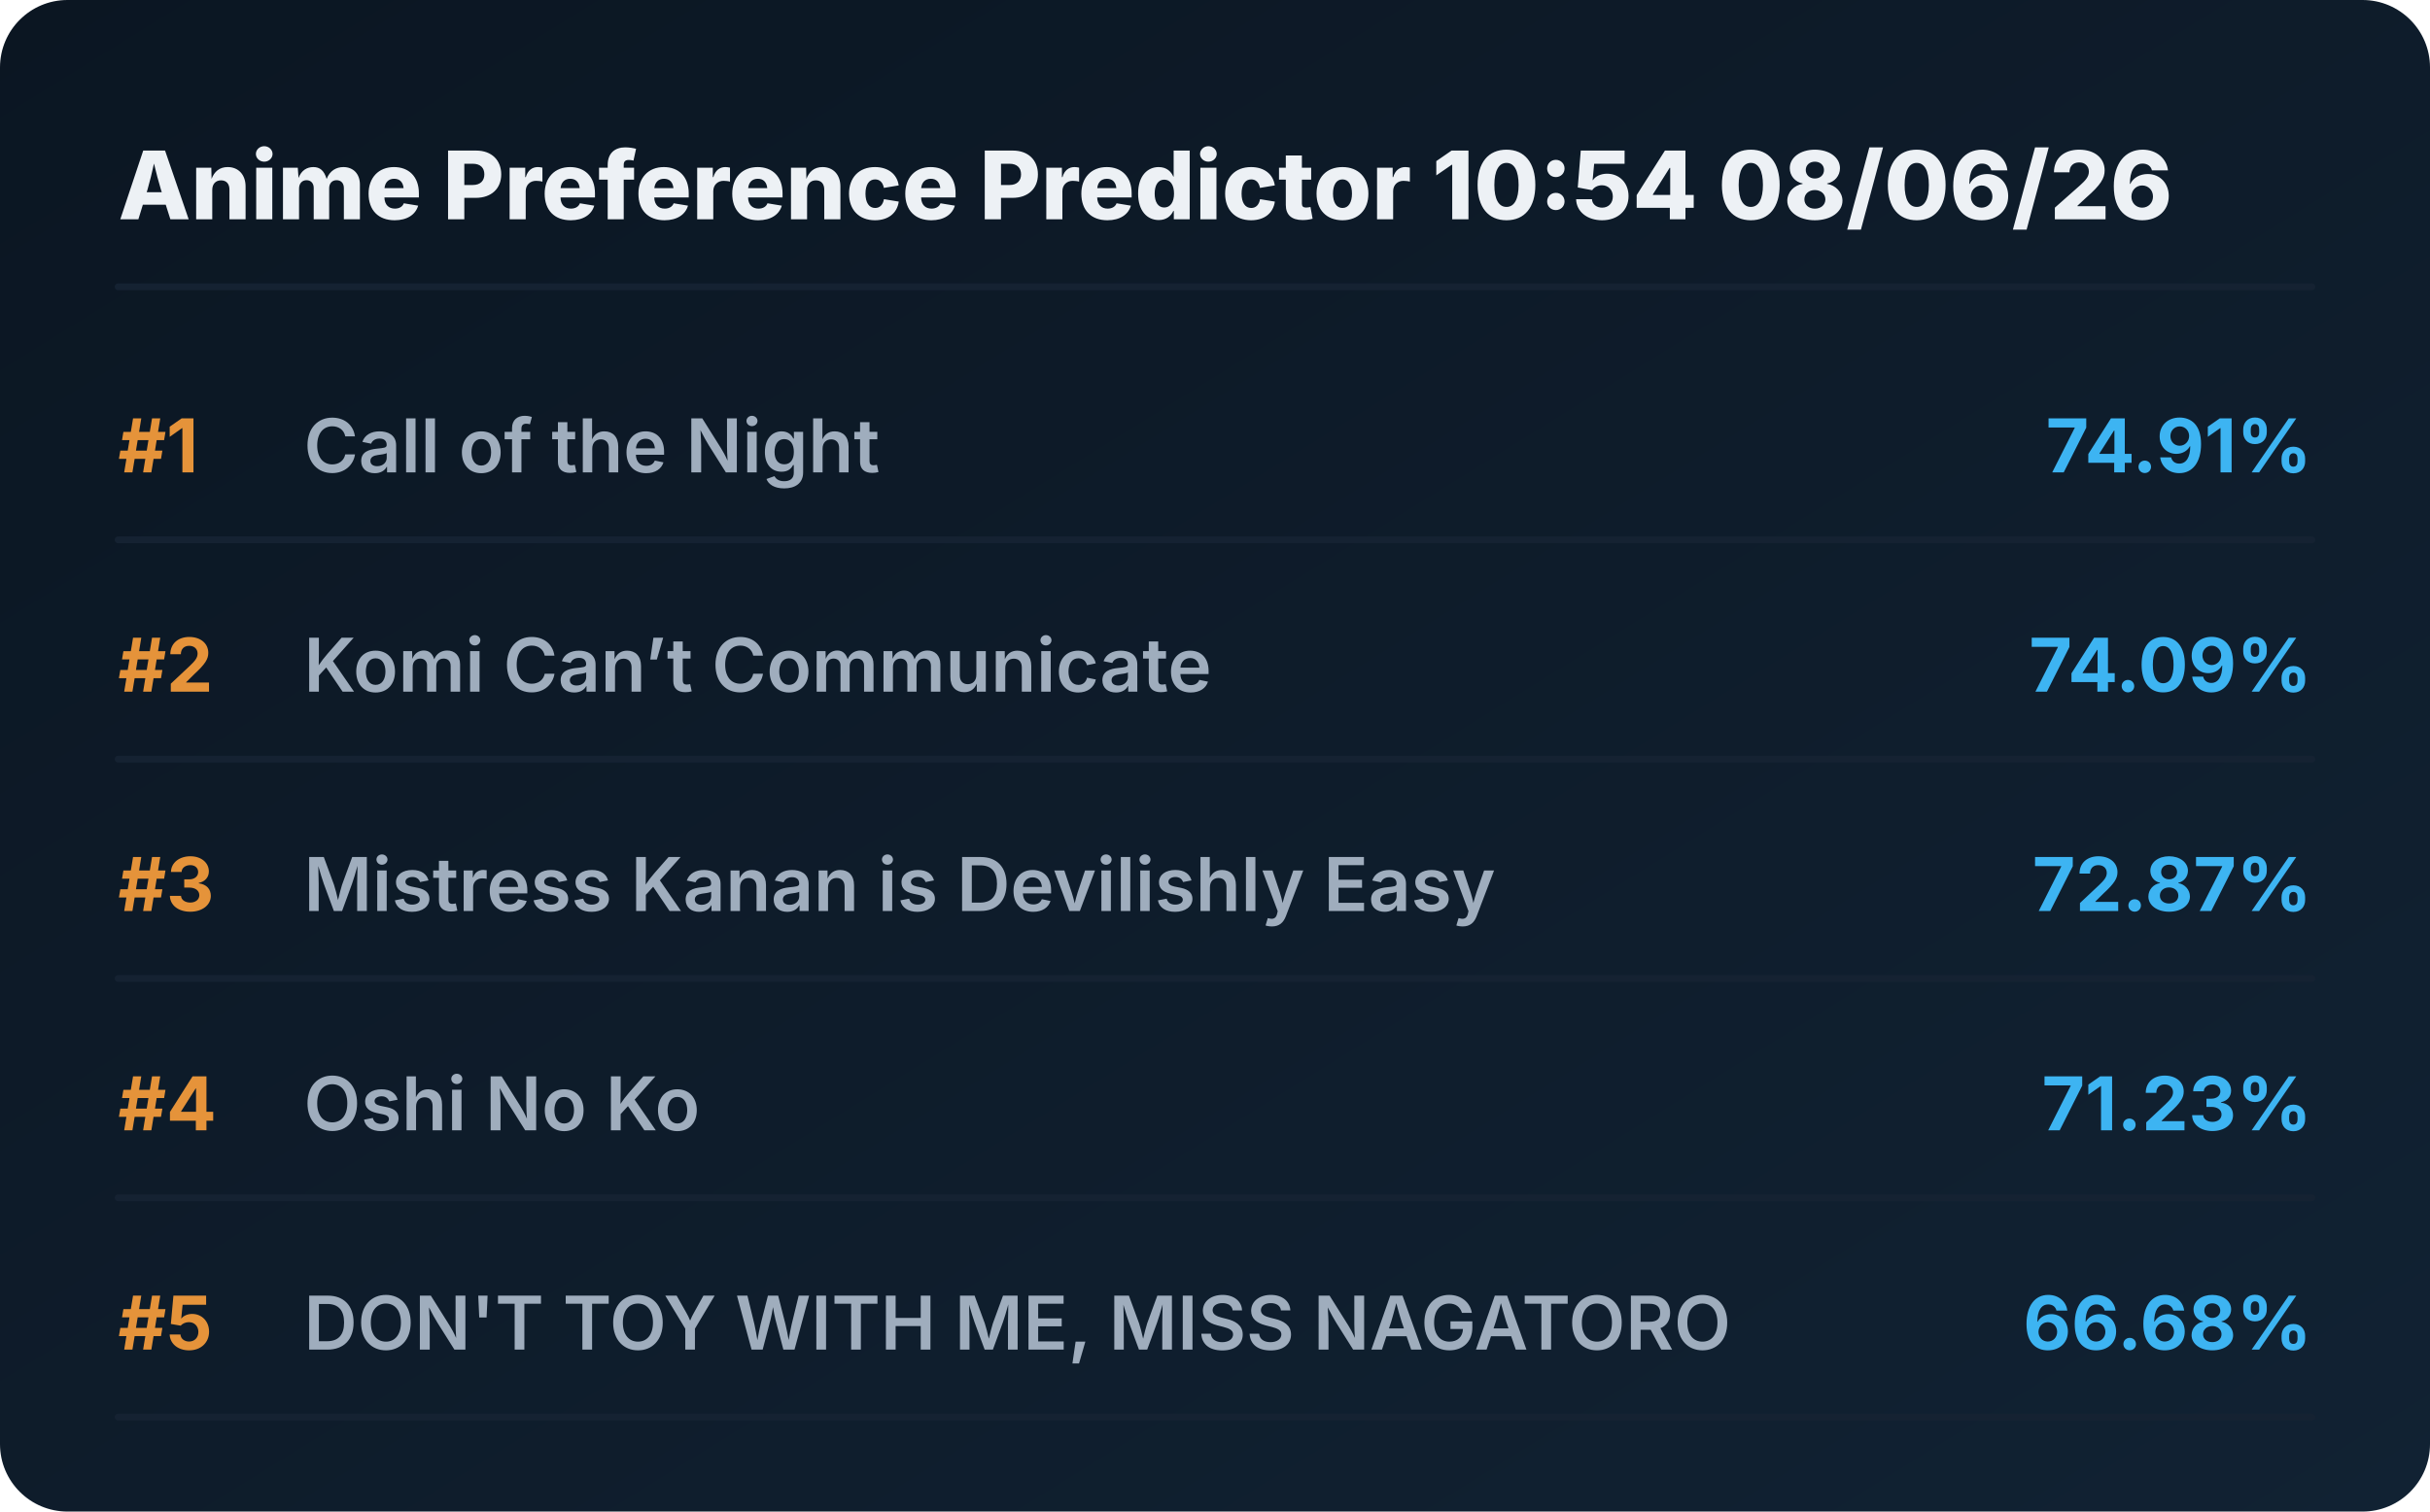
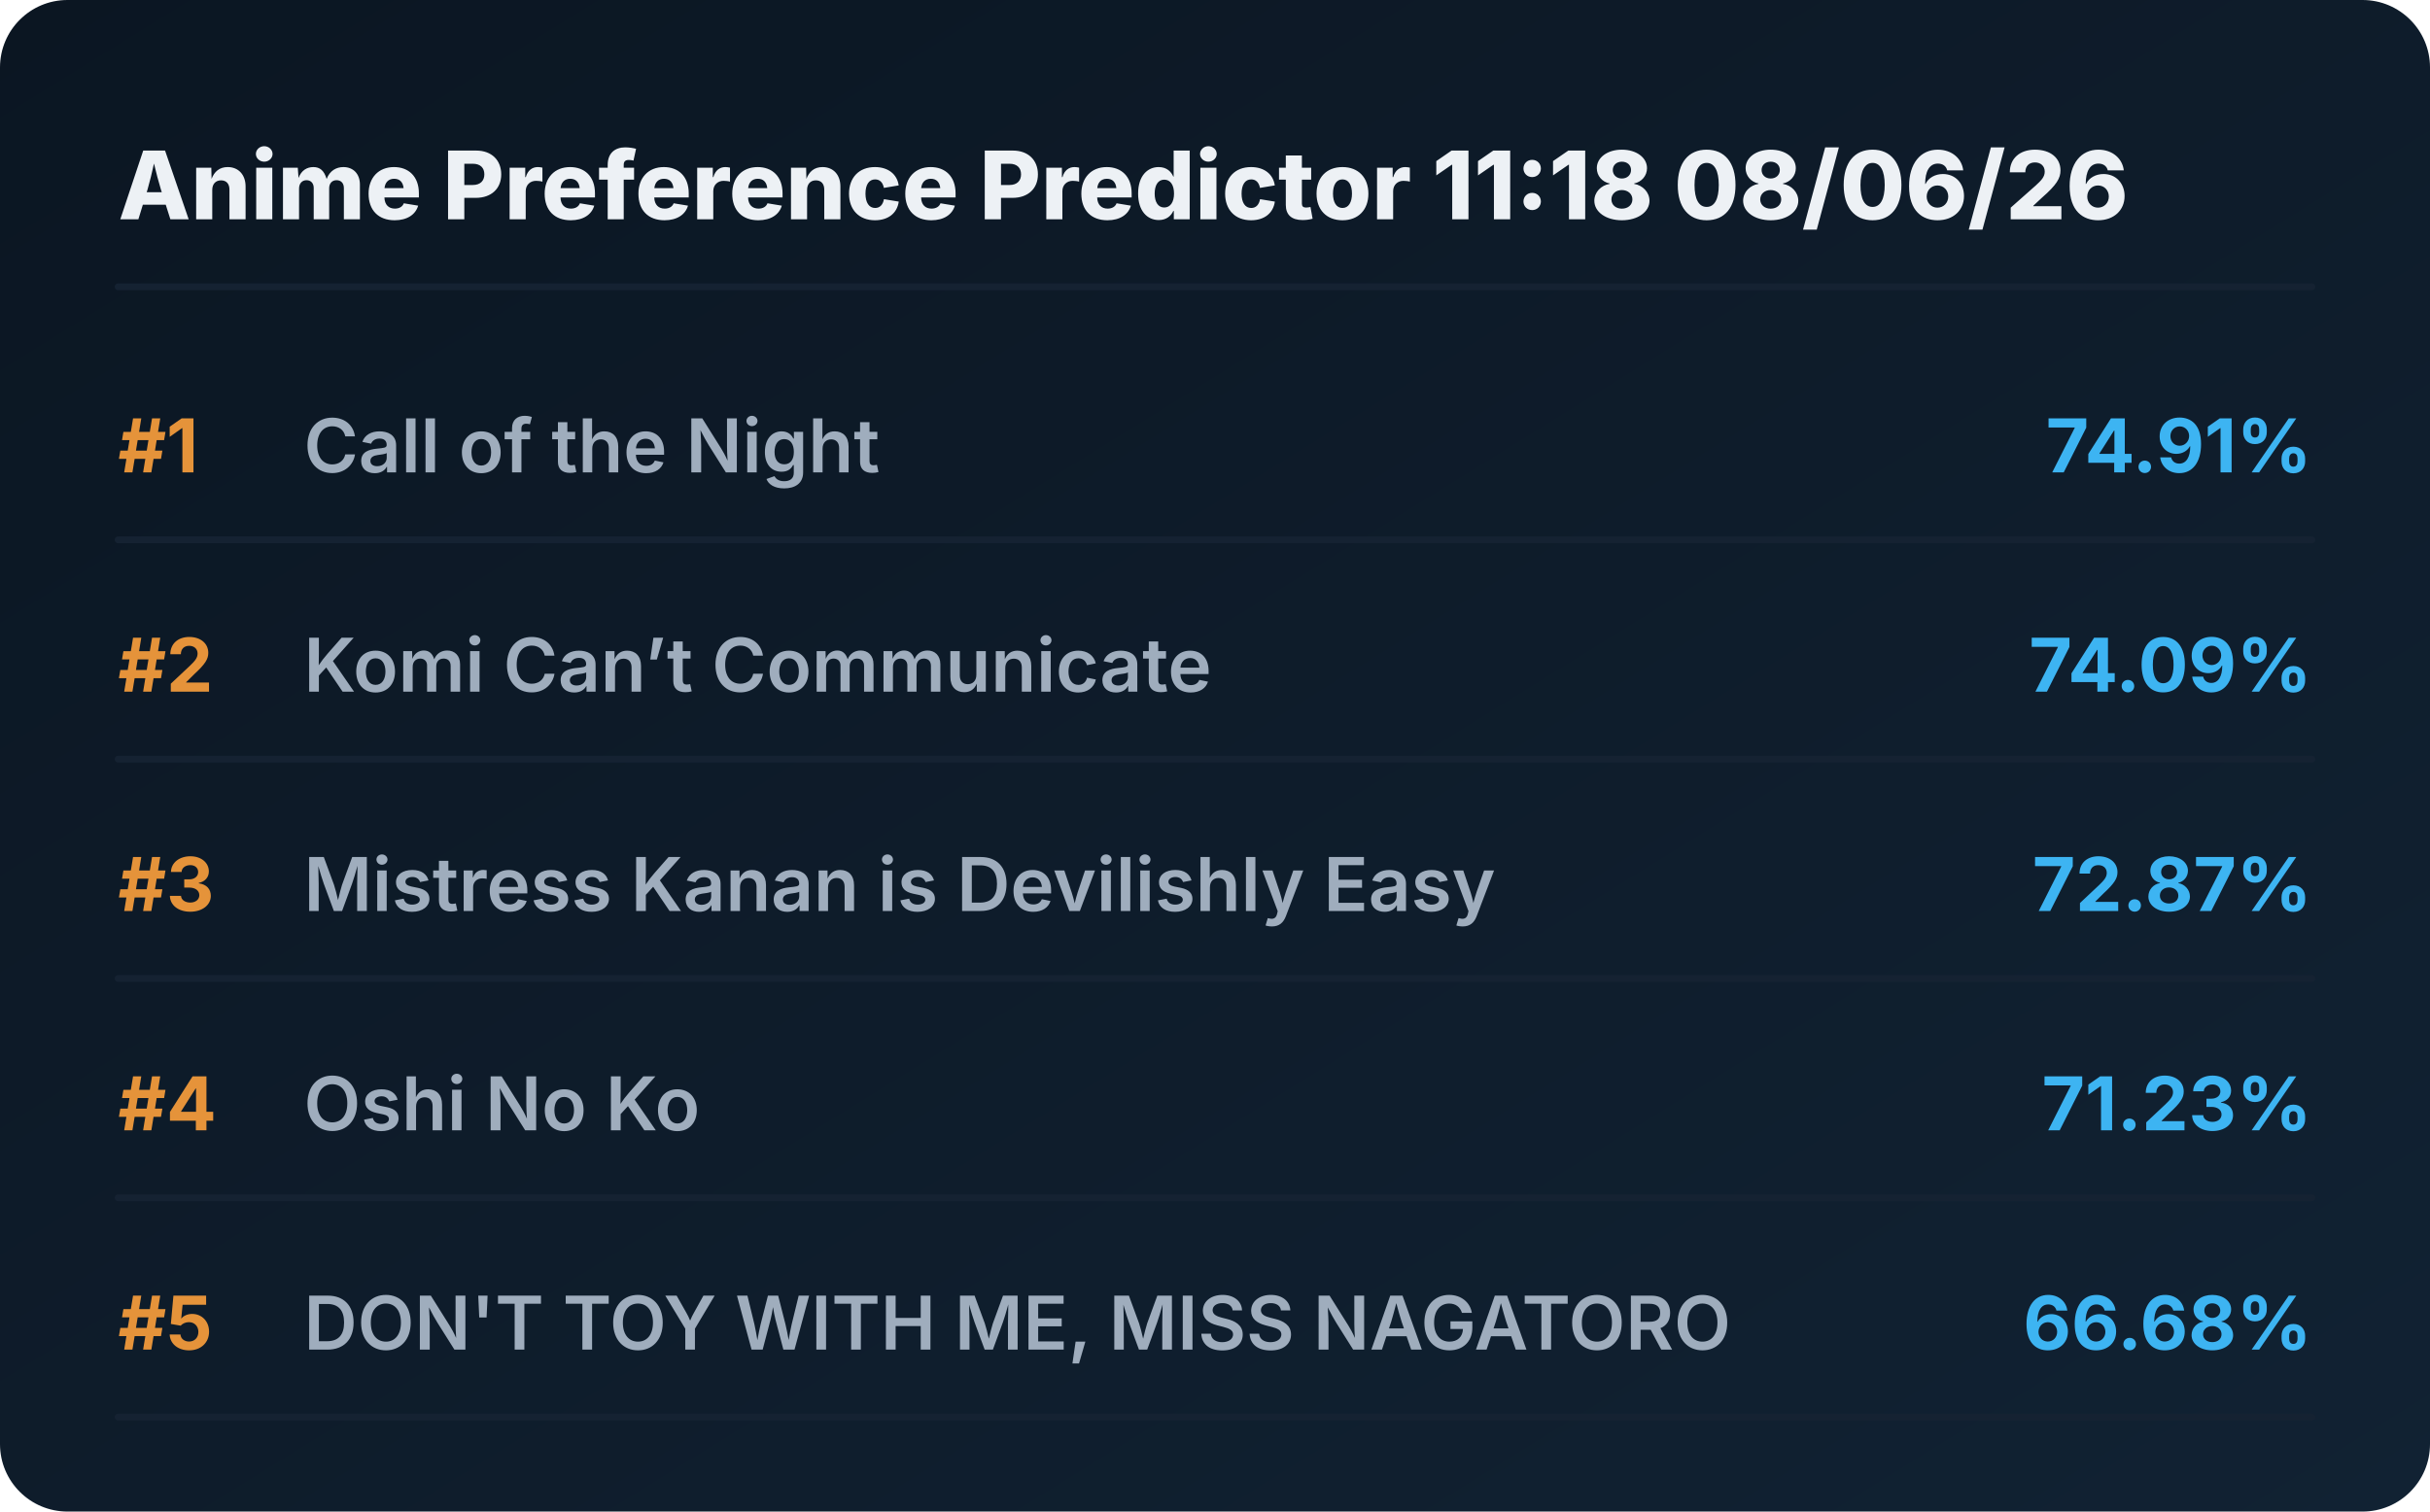
<svg xmlns="http://www.w3.org/2000/svg" viewBox="0 0 720 448" preserveAspectRatio="xMidYMid meet" style="width: 100%; height: auto; max-width: 720px;">
  <defs>
    <linearGradient id="boxGrad" x1="0%" y1="0%" x2="100%" y2="100%">
      <stop offset="0%" stop-color="#0b1622" />
      <stop offset="100%" stop-color="#112233" />
    </linearGradient>
    <clipPath id="titleClip">
      <rect x="90" y="0" width="510" height="100%" />
    </clipPath>
  </defs>
  <style>
    .bg { fill: url(#boxGrad); rx: 20px; }
    .header { font-family: 'Overpass', 'Inter', system-ui, sans-serif; font-weight: 800; font-size: 28px; fill: #edf1f5; }
    .rank { font-family: 'Overpass', 'Inter', system-ui, sans-serif; font-weight: 700; font-size: 22px; fill: #e5933a; }
    .title { font-family: 'Overpass', 'Inter', system-ui, sans-serif; font-weight: 600; font-size: 22px; fill: #9fadbd; }
    .score { font-family: 'Overpass', 'Inter', system-ui, sans-serif; font-weight: 700; font-size: 22px; fill: #3db4f2; }
    .line { stroke: #152232; stroke-width: 2; stroke-linecap: round; }
  </style>
  <rect class="bg" width="720" height="448" />
-   <text x="35" y="65" class="header">Anime Preference Predictor 10:54 08/06/26</text>
+   <text x="35" y="65" class="header">Anime Preference Predictor 11:18 08/06/26</text>
  <line x1="35" y1="85" x2="685" y2="85" class="line" />
  <g transform="translate(0, 0)">
    <text x="35" y="140" class="rank">#1</text>
    <text x="90" y="140" class="title">Call of the Night</text>
    <text x="685" y="140" class="score" text-anchor="end">74.91%</text>
    <line x1="35" y1="160" x2="685" y2="160" class="line" />
  </g>
  <g transform="translate(0, 65)">
    <text x="35" y="140" class="rank">#2</text>
    <text x="90" y="140" class="title">Komi Can’t Communicate</text>
    <text x="685" y="140" class="score" text-anchor="end">74.09%</text>
    <line x1="35" y1="160" x2="685" y2="160" class="line" />
  </g>
  <g transform="translate(0, 130)">
    <text x="35" y="140" class="rank">#3</text>
    <text x="90" y="140" class="title">Mistress Kanan is Devilishly Easy</text>
    <text x="685" y="140" class="score" text-anchor="end">72.87%</text>
    <line x1="35" y1="160" x2="685" y2="160" class="line" />
  </g>
  <g transform="translate(0, 195)">
    <text x="35" y="140" class="rank">#4</text>
    <text x="90" y="140" class="title">Oshi No Ko</text>
    <text x="685" y="140" class="score" text-anchor="end">71.23%</text>
    <line x1="35" y1="160" x2="685" y2="160" class="line" />
  </g>
  <g transform="translate(0, 260)">
    <text x="35" y="140" class="rank">#5</text>
    <text x="90" y="140" class="title">DON'T TOY WITH ME, MISS NAGATORO</text>
    <text x="685" y="140" class="score" text-anchor="end">66.68%</text>
    <line x1="35" y1="160" x2="685" y2="160" class="line" />
  </g>
</svg>
